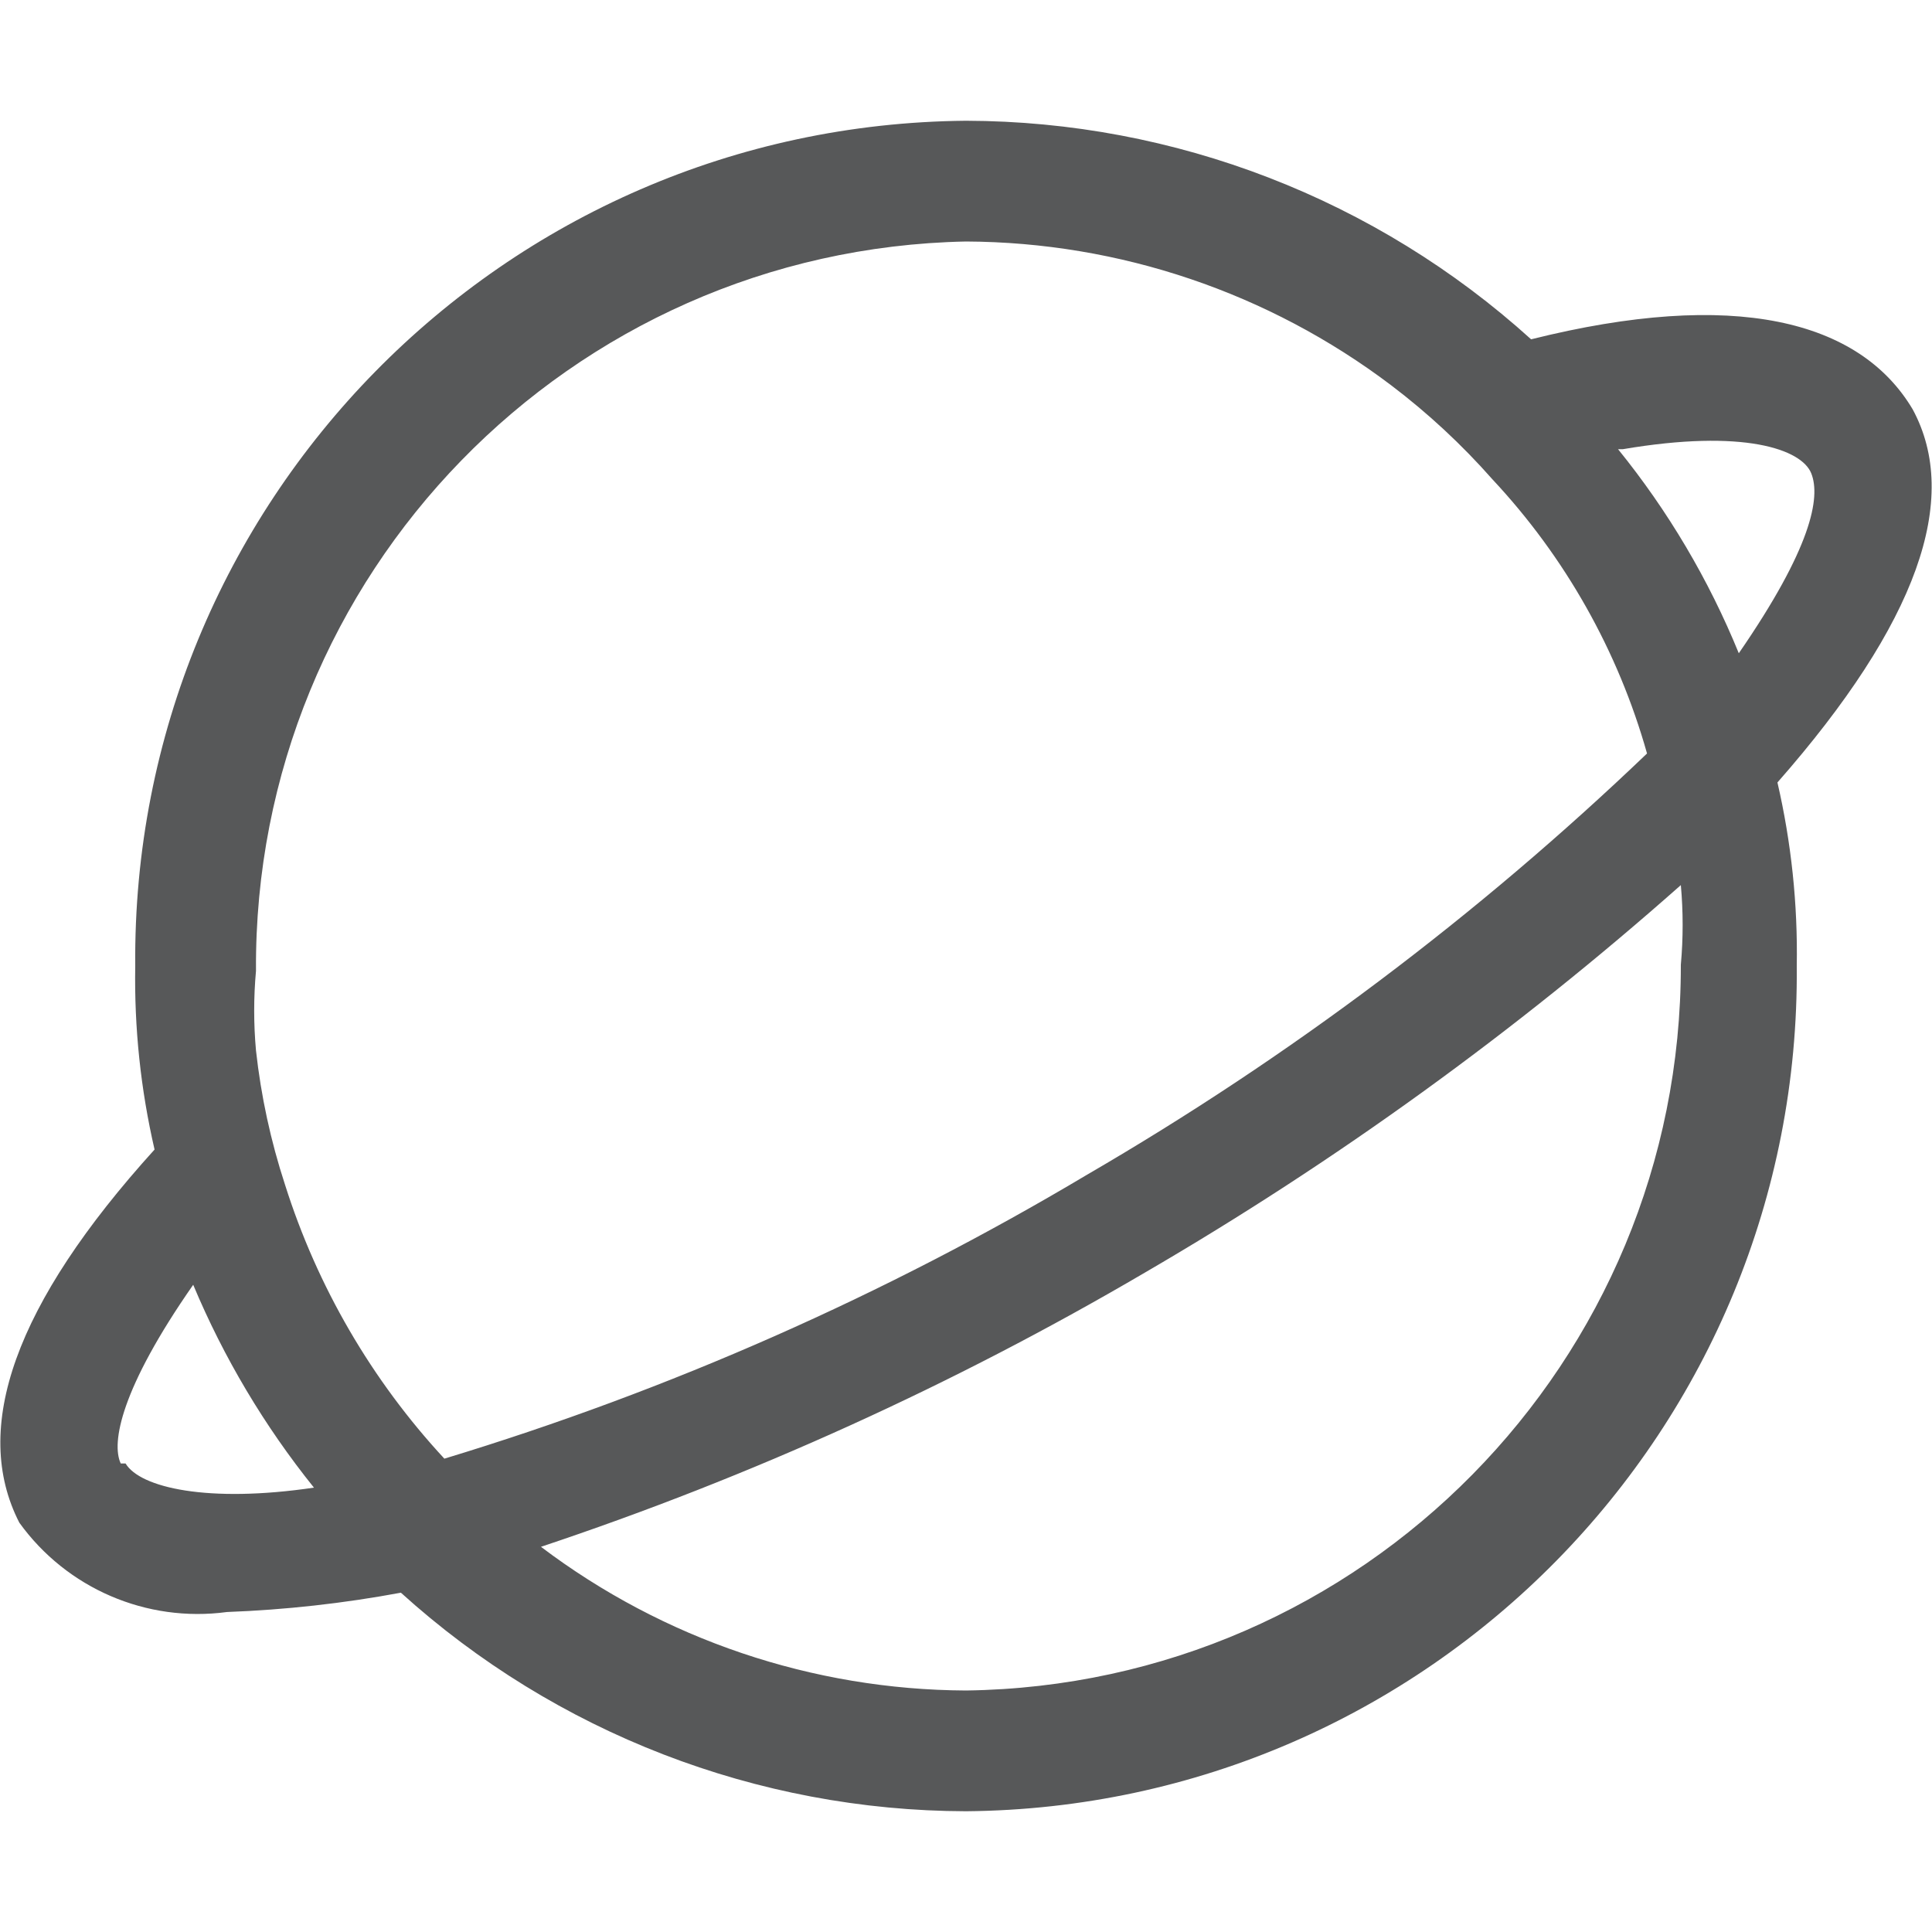
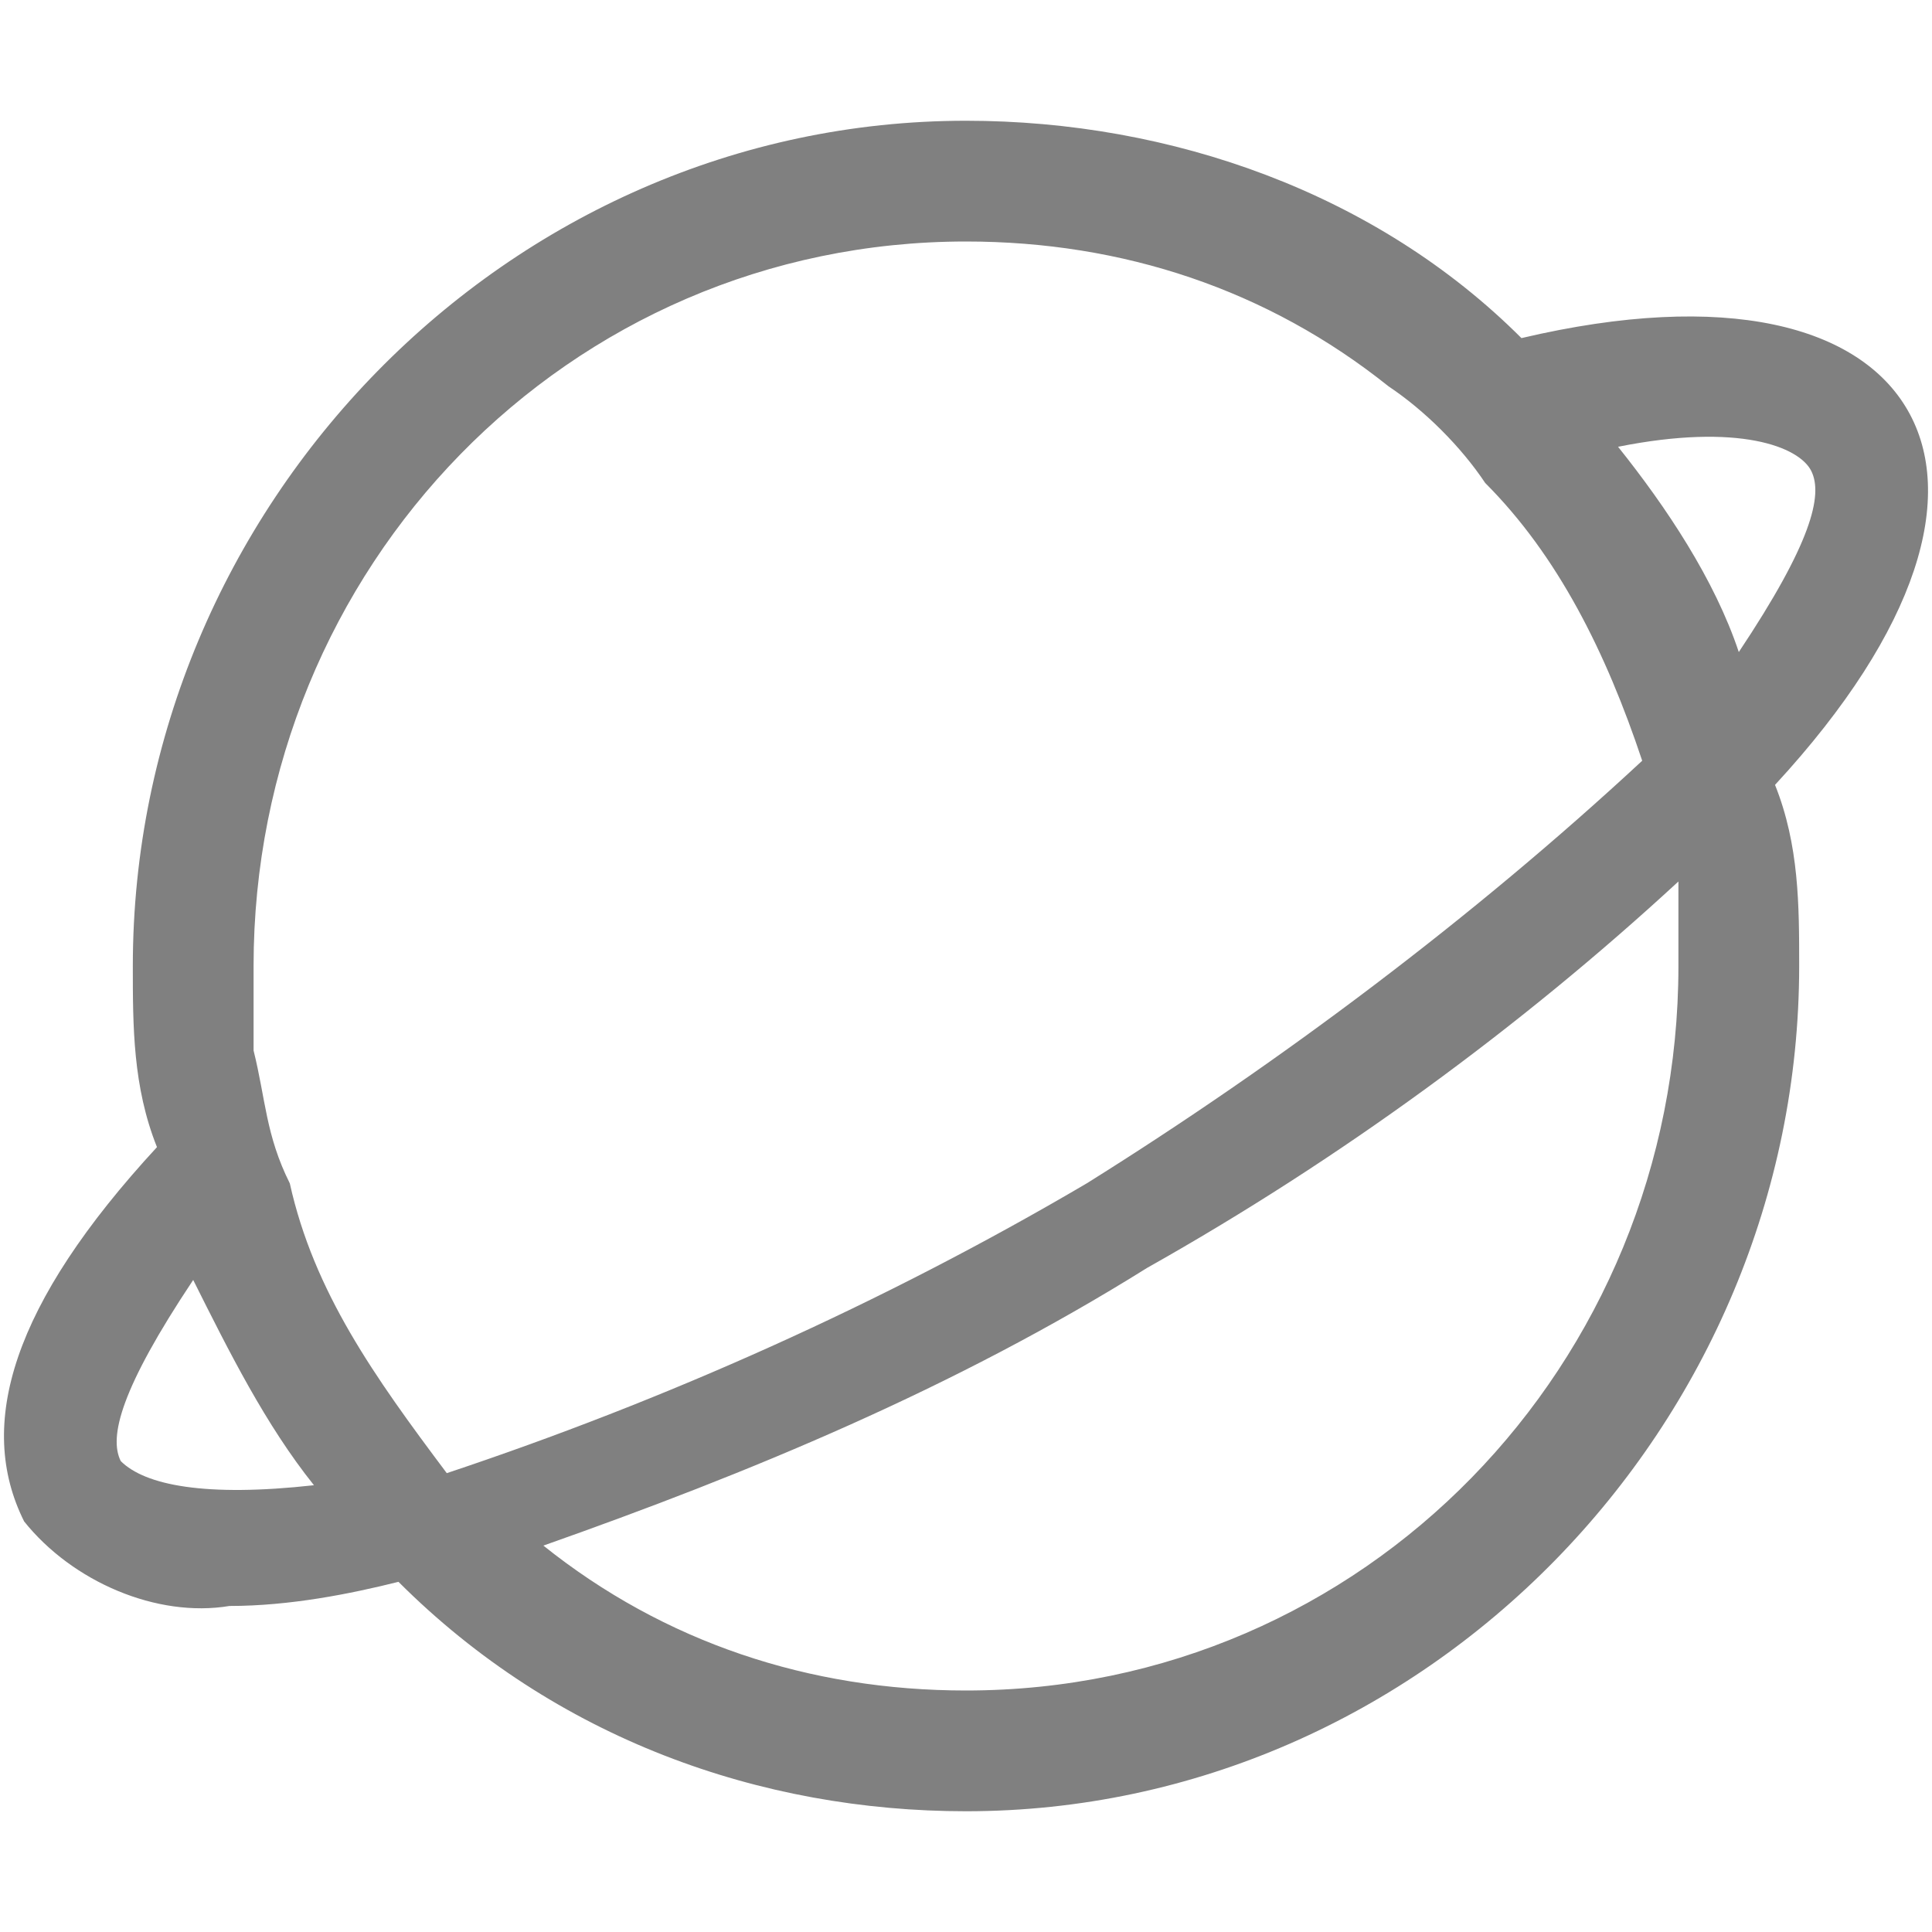
- <svg xmlns="http://www.w3.org/2000/svg" id="图层_1" data-name="图层 1" viewBox="0 0 16 16">
-   <defs>
-     <style>.cls-1{fill:#1f2022;opacity:0.75;}</style>
-   </defs>
-   <path class="cls-1" d="M13.44,3.72c1-.17,1.48,0,1.56.2s0,.62-.6,1.49a6.71,6.71,0,0,0-1-1.69M8,14a5.88,5.88,0,0,1-3.52-1.19,26.42,26.42,0,0,0,5-2.27,27.73,27.73,0,0,0,4.44-3.21,3.66,3.66,0,0,1,0,.66A6,6,0,0,1,8,14M2.36,9.81A5.51,5.51,0,0,1,2.12,8.7a3.66,3.66,0,0,1,0-.66A6,6,0,0,1,8,2a5.88,5.88,0,0,1,3.52,1.19,5.74,5.74,0,0,1,.84.78,5.51,5.51,0,0,1,1.28,2.27A24.54,24.54,0,0,1,9,9.73a24,24,0,0,1-5.32,2.35A6,6,0,0,1,2.36,9.81M1,12.12c-.08-.17,0-.62.6-1.48a7,7,0,0,0,1,1.68c-.88.13-1.44,0-1.56-.2M15.84,3.39c-.44-.74-1.48-1-3.16-.58A7,7,0,0,0,8,1,6.94,6.94,0,0,0,1.12,8a6.27,6.27,0,0,0,.16,1.52C.12,10.8-.24,11.83.16,12.61a1.82,1.82,0,0,0,1.72.74,9.89,9.89,0,0,0,1.44-.16A7,7,0,0,0,8,15a6.94,6.94,0,0,0,6.88-7,6.27,6.27,0,0,0-.16-1.52c1.16-1.32,1.52-2.35,1.12-3.09" />
+ <svg xmlns="http://www.w3.org/2000/svg" version="1.1" id="图层_1" x="0px" y="0px" viewBox="0 0 16 16" style="enable-background:new 0 0 16 16;" xml:space="preserve">
+   <style type="text/css">
+ 	.st0{fill:#808080;enable-background:new    ;}
+ </style>
+   <path class="st0" d="M13.4,3.7c1-0.2,1.5,0,1.6,0.2c0.1,0.2,0,0.6-0.6,1.5C14.2,4.8,13.8,4.2,13.4,3.7 M8,14c-1.3,0-2.5-0.4-3.5-1.2  c1.7-0.6,3.4-1.3,5-2.3c1.6-0.9,3.1-2,4.4-3.2c0,0.2,0,0.4,0,0.7C13.9,11.3,11.3,14,8,14 M2.4,9.8C2.2,9.4,2.2,9.1,2.1,8.7  c0-0.2,0-0.4,0-0.7c0-3.3,2.6-6,5.9-6c1.3,0,2.5,0.4,3.5,1.2c0.3,0.2,0.6,0.5,0.8,0.8c0.6,0.6,1,1.4,1.3,2.3c-1.4,1.3-3,2.5-4.6,3.5  c-1.7,1-3.5,1.8-5.3,2.4C3.1,11.4,2.6,10.7,2.4,9.8 M1,12.1c-0.1-0.2,0-0.6,0.6-1.5c0.3,0.6,0.6,1.2,1,1.7C1.7,12.4,1.2,12.3,1,12.1   M15.8,3.4c-0.4-0.7-1.5-1-3.2-0.6C11.4,1.6,9.7,1,8,1C4.2,1,1.1,4.2,1.1,8c0,0,0,0,0,0c0,0.5,0,1,0.2,1.5c-1.2,1.3-1.5,2.3-1.1,3.1  c0.4,0.5,1.1,0.8,1.7,0.7c0.5,0,1-0.1,1.4-0.2C4.6,14.4,6.3,15,8,15c3.8,0,6.9-3.2,6.9-7c0,0,0,0,0,0c0-0.5,0-1-0.2-1.5  C15.9,5.2,16.2,4.1,15.8,3.4" />
</svg>
